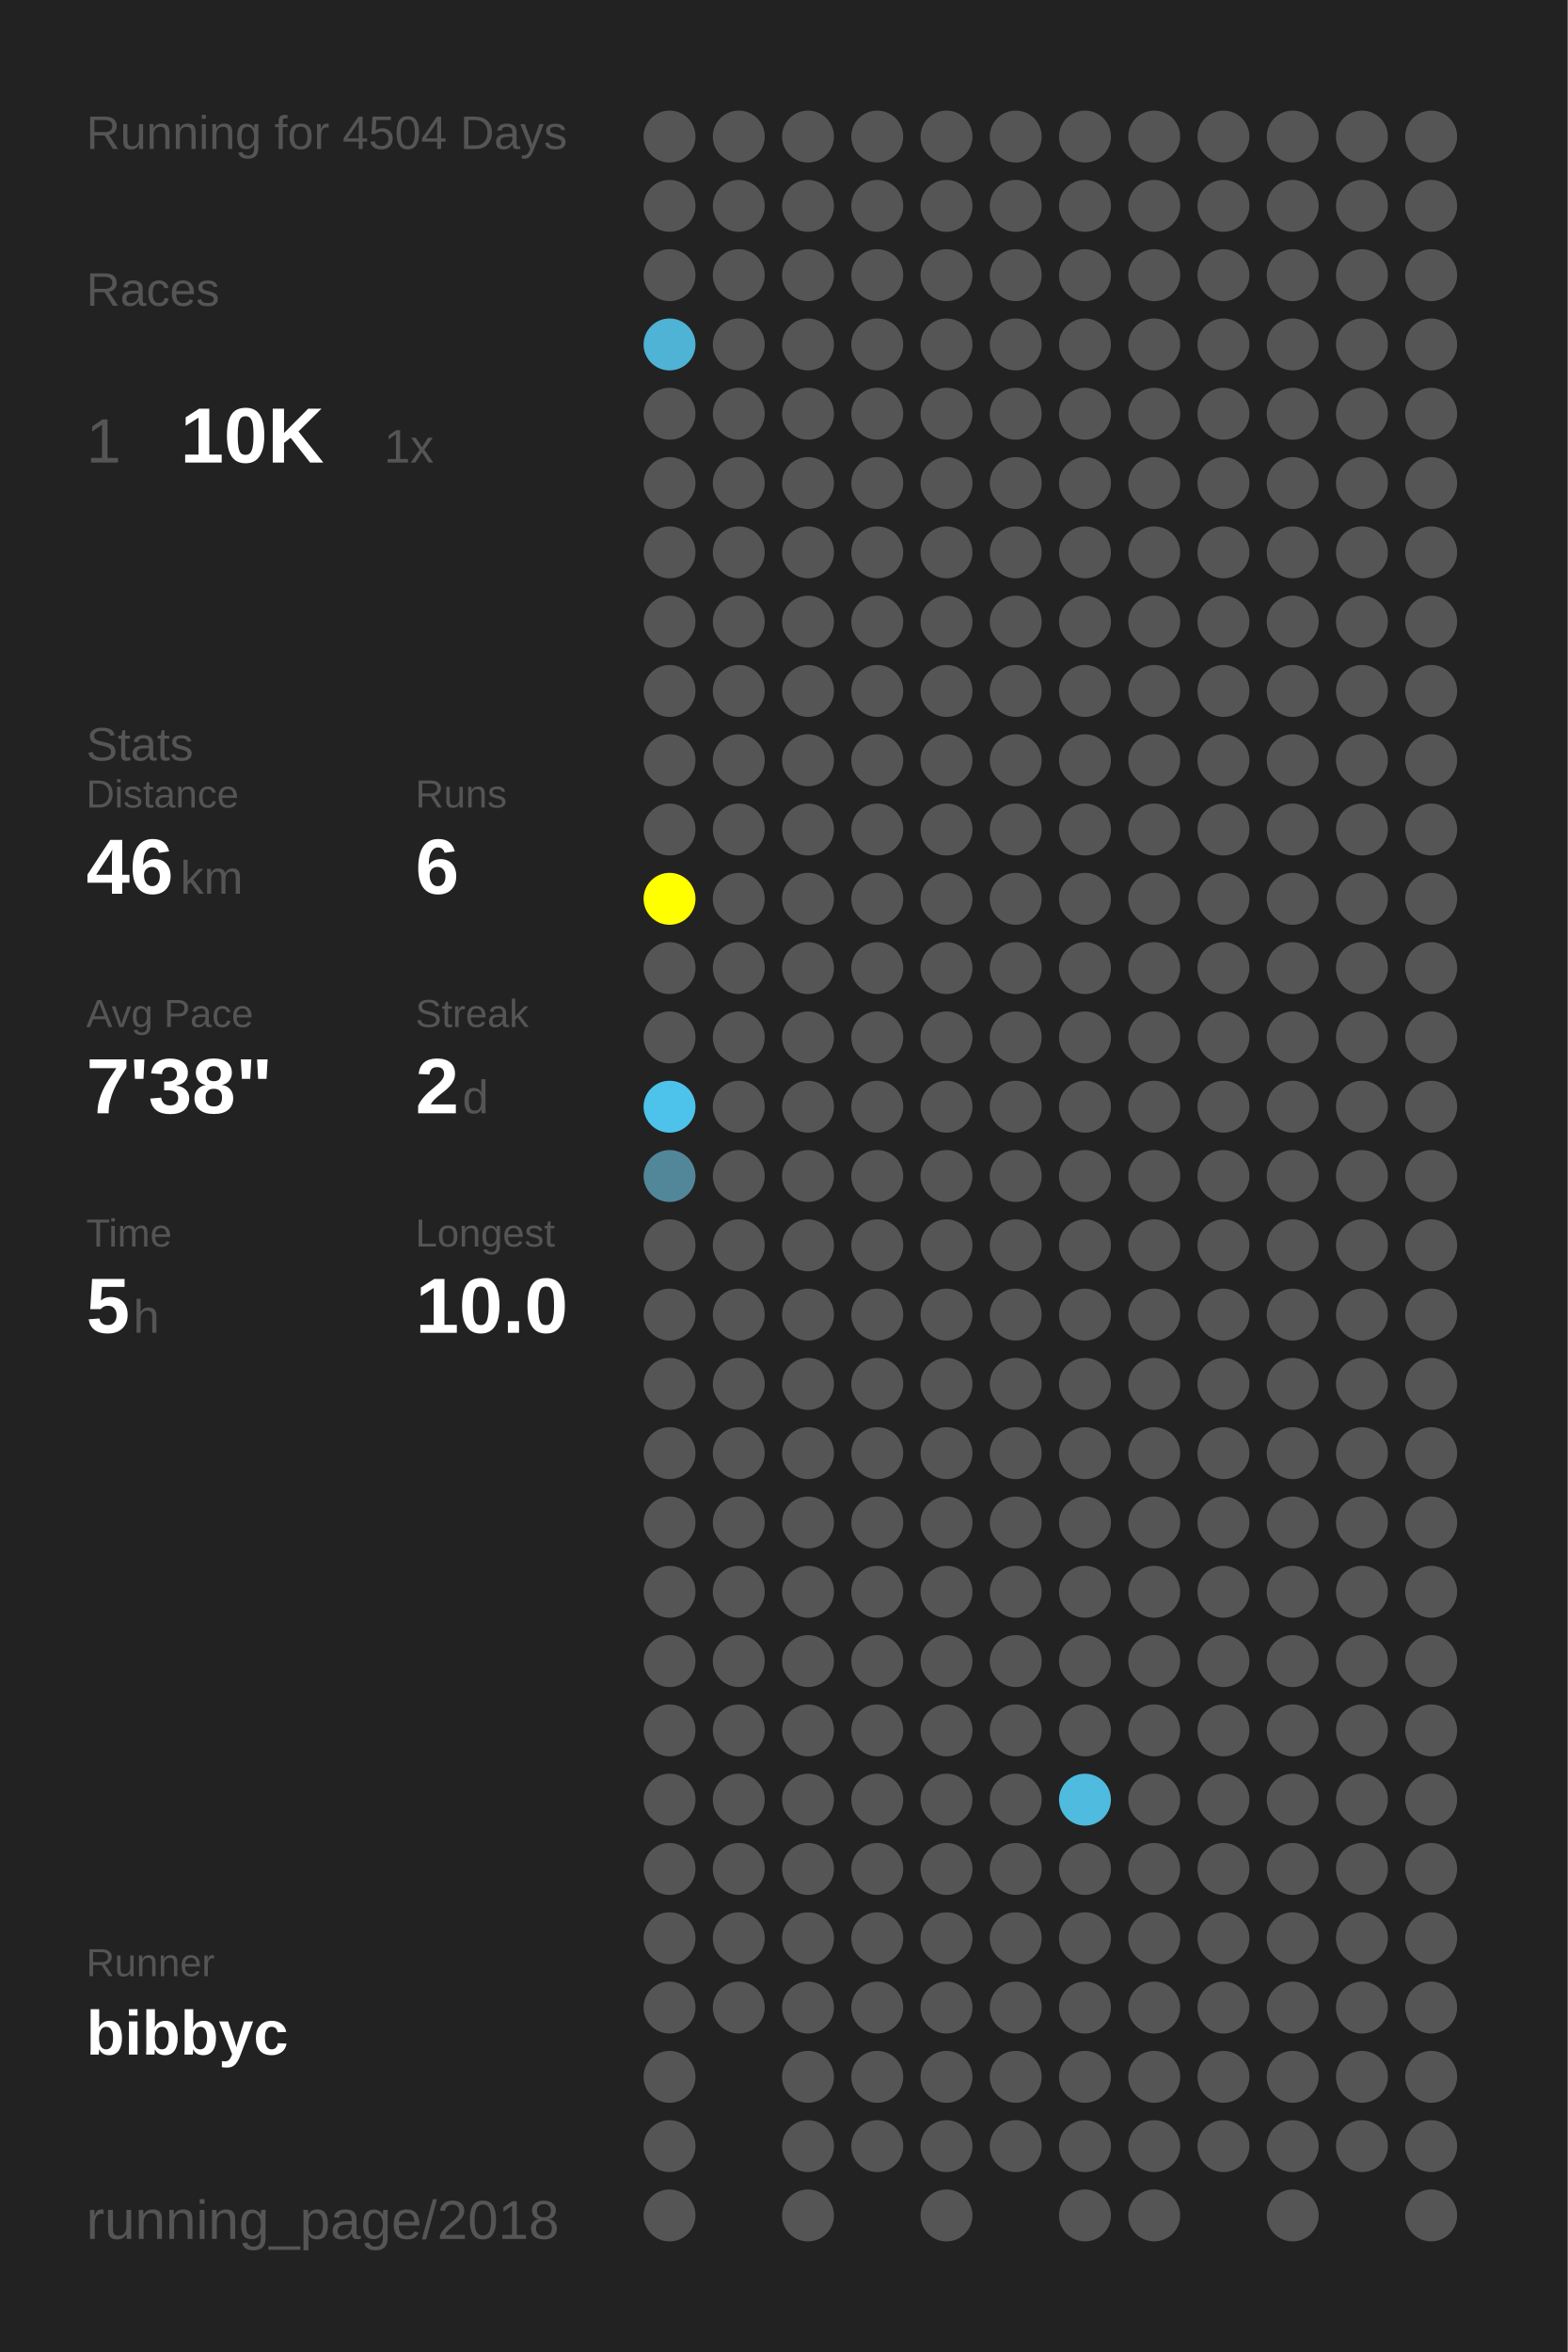
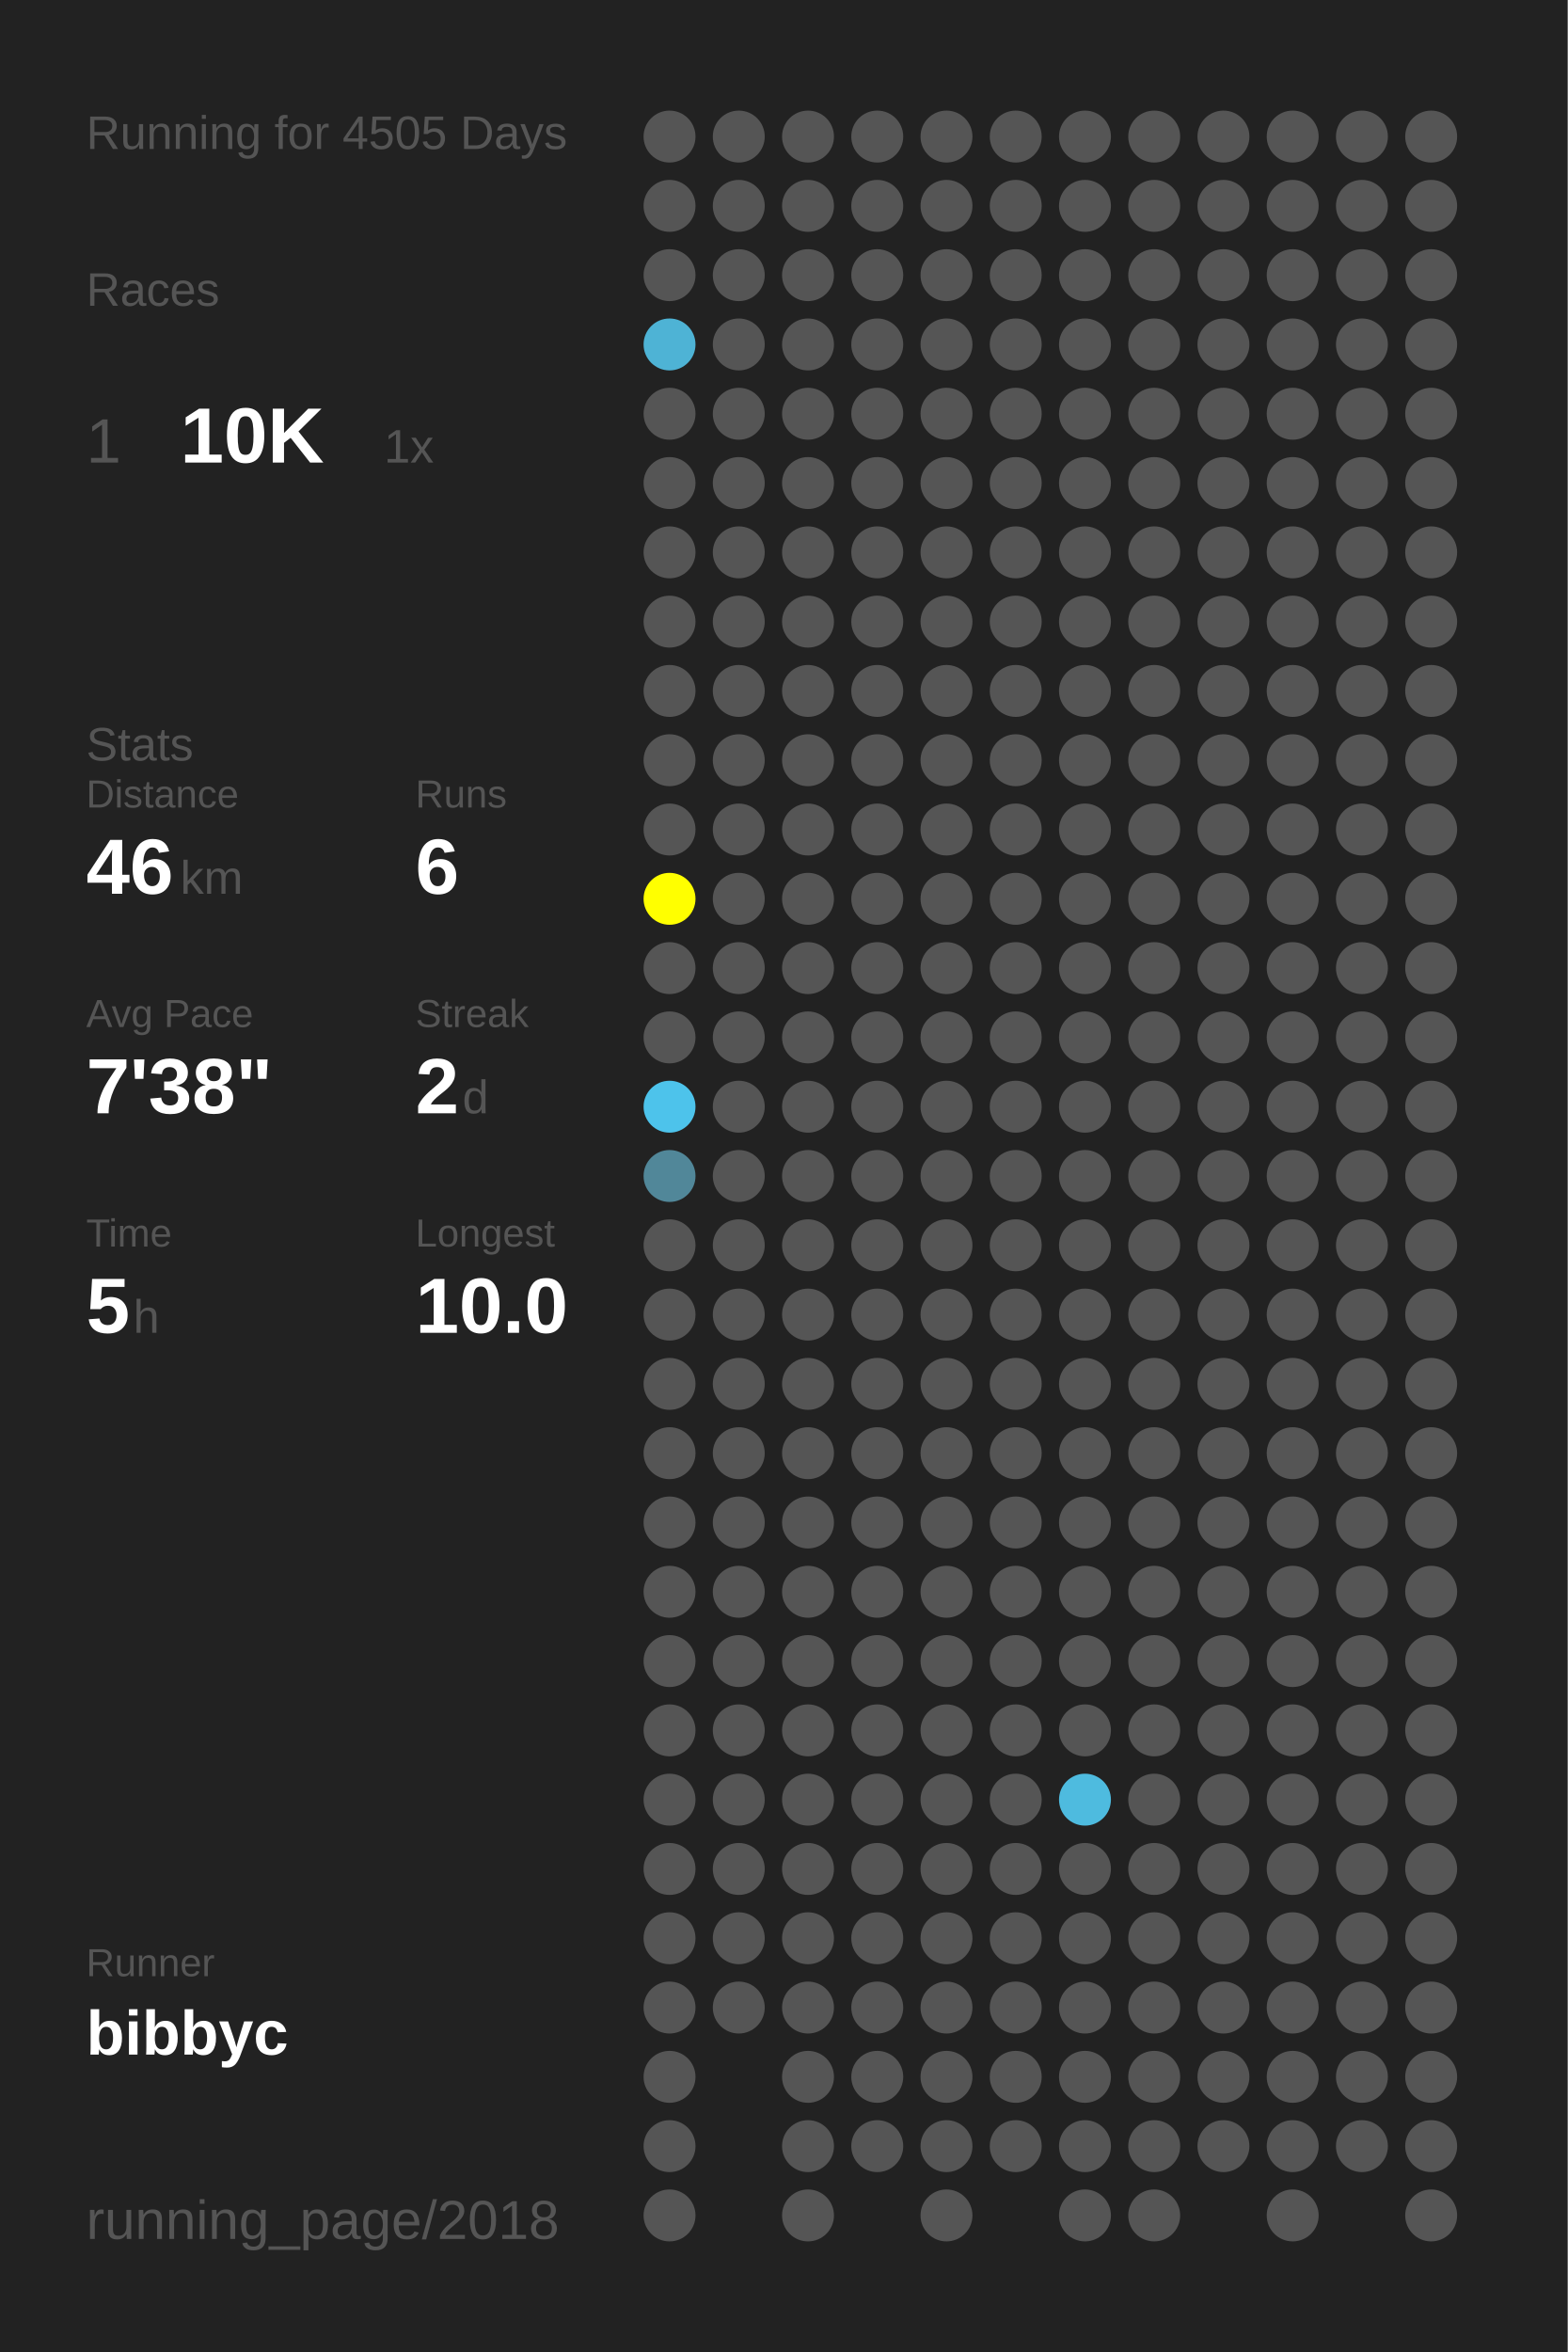
<svg xmlns="http://www.w3.org/2000/svg" baseProfile="full" height="300mm" version="1.1" viewBox="0,0,200,300" width="200mm">
  <defs />
  <rect fill="#222222" height="300" width="200" x="0" y="0" />
-   <text fill="#555555" style="font-size:6px; font-family:Arial;" x="11" y="19">Running for 4504 Days</text>
+   <text fill="#555555" style="font-size:6px; font-family:Arial;" x="11" y="19">Running for 4505 Days</text>
  <text fill="#555555" style="font-size:6px; font-family:Arial;" x="11" y="39">Races</text>
  <text fill="#555555" style="font-size:8px; font-family:Arial;" x="11" y="59">1</text>
  <text fill="#FFFFFF" style="font-size:10px; font-family:Arial; font-weight:bold;" x="23" y="59">10K</text>
  <text fill="#555555" style="font-size:6px; font-family:Arial;" x="49" y="59">1x</text>
  <text fill="#555555" style="font-size:6px; font-family:Arial;" x="11" y="97">Stats</text>
  <text fill="#555555" style="font-size:5px; font-family:Arial;" x="11" y="103">Distance</text>
  <text fill="#FFFFFF" style="font-size:10px; font-family:Arial; font-weight:bold;" x="11" y="114">46</text>
  <text fill="#555555" style="font-size:6px; font-family:Arial;" x="23" y="114">km</text>
  <text fill="#555555" style="font-size:5px; font-family:Arial;" x="53" y="103">Runs</text>
  <text fill="#FFFFFF" style="font-size:10px; font-family:Arial; font-weight:bold;" x="53" y="114">6</text>
  <text fill="#555555" style="font-size:5px; font-family:Arial;" x="11" y="131">Avg Pace</text>
  <text fill="#FFFFFF" style="font-size:10px; font-family:Arial; font-weight:bold;" x="11" y="142">7'38"</text>
  <text fill="#555555" style="font-size:5px; font-family:Arial;" x="53" y="131">Streak</text>
  <text fill="#FFFFFF" style="font-size:10px; font-family:Arial; font-weight:bold;" x="53" y="142">2</text>
  <text fill="#555555" style="font-size:6px; font-family:Arial;" x="59" y="142">d</text>
  <text fill="#555555" style="font-size:5px; font-family:Arial;" x="11" y="159">Time</text>
  <text fill="#FFFFFF" style="font-size:10px; font-family:Arial; font-weight:bold;" x="11" y="170">5</text>
  <text fill="#555555" style="font-size:6px; font-family:Arial;" x="17" y="170">h</text>
  <text fill="#555555" style="font-size:5px; font-family:Arial;" x="53" y="159">Longest</text>
  <text fill="#FFFFFF" style="font-size:10px; font-family:Arial; font-weight:bold;" x="53" y="170">10.0</text>
  <text fill="#555555" style="font-size:5px; font-family:Arial;" x="11" y="252.065">Runner</text>
  <text fill="#FFFFFF" style="font-size:8px; font-family:Arial; font-weight:bold;" x="11" y="262.065">bibbyc</text>
  <text fill="#555555" style="font-size:7px; font-family:Arial;" x="11" y="285.581">running_page/2018</text>
  <circle cx="85.417" cy="17.419" fill="#555555" r="3.312" />
  <circle cx="85.417" cy="26.258" fill="#555555" r="3.312" />
  <circle cx="85.417" cy="35.097" fill="#555555" r="3.312" />
  <circle cx="85.417" cy="43.935" fill="#4eb3d5" r="3.312" />
  <circle cx="85.417" cy="52.774" fill="#555555" r="3.312" />
  <circle cx="85.417" cy="61.613" fill="#555555" r="3.312" />
  <circle cx="85.417" cy="70.452" fill="#555555" r="3.312" />
  <circle cx="85.417" cy="79.29" fill="#555555" r="3.312" />
  <circle cx="85.417" cy="88.129" fill="#555555" r="3.312" />
  <circle cx="85.417" cy="96.968" fill="#555555" r="3.312" />
  <circle cx="85.417" cy="105.806" fill="#555555" r="3.312" />
  <circle cx="85.417" cy="114.645" fill="#FFFF00" r="3.312" />
  <circle cx="85.417" cy="123.484" fill="#555555" r="3.312" />
  <circle cx="85.417" cy="132.323" fill="#555555" r="3.312" />
  <circle cx="85.417" cy="141.161" fill="#4dc3eb" r="3.312" />
  <circle cx="85.417" cy="150" fill="#518799" r="3.312" />
  <circle cx="85.417" cy="158.839" fill="#555555" r="3.312" />
  <circle cx="85.417" cy="167.677" fill="#555555" r="3.312" />
  <circle cx="85.417" cy="176.516" fill="#555555" r="3.312" />
  <circle cx="85.417" cy="185.355" fill="#555555" r="3.312" />
  <circle cx="85.417" cy="194.194" fill="#555555" r="3.312" />
  <circle cx="85.417" cy="203.032" fill="#555555" r="3.312" />
  <circle cx="85.417" cy="211.871" fill="#555555" r="3.312" />
  <circle cx="85.417" cy="220.71" fill="#555555" r="3.312" />
  <circle cx="85.417" cy="229.548" fill="#555555" r="3.312" />
  <circle cx="85.417" cy="238.387" fill="#555555" r="3.312" />
  <circle cx="85.417" cy="247.226" fill="#555555" r="3.312" />
  <circle cx="85.417" cy="256.065" fill="#555555" r="3.312" />
  <circle cx="85.417" cy="264.903" fill="#555555" r="3.312" />
  <circle cx="85.417" cy="273.742" fill="#555555" r="3.312" />
  <circle cx="85.417" cy="282.581" fill="#555555" r="3.312" />
  <circle cx="94.25" cy="17.419" fill="#555555" r="3.312" />
  <circle cx="94.25" cy="26.258" fill="#555555" r="3.312" />
  <circle cx="94.25" cy="35.097" fill="#555555" r="3.312" />
  <circle cx="94.25" cy="43.935" fill="#555555" r="3.312" />
  <circle cx="94.25" cy="52.774" fill="#555555" r="3.312" />
  <circle cx="94.25" cy="61.613" fill="#555555" r="3.312" />
  <circle cx="94.25" cy="70.452" fill="#555555" r="3.312" />
  <circle cx="94.25" cy="79.29" fill="#555555" r="3.312" />
  <circle cx="94.25" cy="88.129" fill="#555555" r="3.312" />
  <circle cx="94.25" cy="96.968" fill="#555555" r="3.312" />
  <circle cx="94.25" cy="105.806" fill="#555555" r="3.312" />
  <circle cx="94.25" cy="114.645" fill="#555555" r="3.312" />
  <circle cx="94.25" cy="123.484" fill="#555555" r="3.312" />
  <circle cx="94.25" cy="132.323" fill="#555555" r="3.312" />
  <circle cx="94.25" cy="141.161" fill="#555555" r="3.312" />
  <circle cx="94.25" cy="150" fill="#555555" r="3.312" />
  <circle cx="94.25" cy="158.839" fill="#555555" r="3.312" />
  <circle cx="94.25" cy="167.677" fill="#555555" r="3.312" />
  <circle cx="94.25" cy="176.516" fill="#555555" r="3.312" />
  <circle cx="94.25" cy="185.355" fill="#555555" r="3.312" />
  <circle cx="94.25" cy="194.194" fill="#555555" r="3.312" />
  <circle cx="94.25" cy="203.032" fill="#555555" r="3.312" />
  <circle cx="94.25" cy="211.871" fill="#555555" r="3.312" />
  <circle cx="94.25" cy="220.71" fill="#555555" r="3.312" />
  <circle cx="94.25" cy="229.548" fill="#555555" r="3.312" />
  <circle cx="94.25" cy="238.387" fill="#555555" r="3.312" />
  <circle cx="94.25" cy="247.226" fill="#555555" r="3.312" />
  <circle cx="94.25" cy="256.065" fill="#555555" r="3.312" />
  <circle cx="103.083" cy="17.419" fill="#555555" r="3.312" />
  <circle cx="103.083" cy="26.258" fill="#555555" r="3.312" />
  <circle cx="103.083" cy="35.097" fill="#555555" r="3.312" />
  <circle cx="103.083" cy="43.935" fill="#555555" r="3.312" />
  <circle cx="103.083" cy="52.774" fill="#555555" r="3.312" />
  <circle cx="103.083" cy="61.613" fill="#555555" r="3.312" />
  <circle cx="103.083" cy="70.452" fill="#555555" r="3.312" />
  <circle cx="103.083" cy="79.29" fill="#555555" r="3.312" />
  <circle cx="103.083" cy="88.129" fill="#555555" r="3.312" />
  <circle cx="103.083" cy="96.968" fill="#555555" r="3.312" />
  <circle cx="103.083" cy="105.806" fill="#555555" r="3.312" />
  <circle cx="103.083" cy="114.645" fill="#555555" r="3.312" />
  <circle cx="103.083" cy="123.484" fill="#555555" r="3.312" />
  <circle cx="103.083" cy="132.323" fill="#555555" r="3.312" />
  <circle cx="103.083" cy="141.161" fill="#555555" r="3.312" />
  <circle cx="103.083" cy="150" fill="#555555" r="3.312" />
  <circle cx="103.083" cy="158.839" fill="#555555" r="3.312" />
  <circle cx="103.083" cy="167.677" fill="#555555" r="3.312" />
  <circle cx="103.083" cy="176.516" fill="#555555" r="3.312" />
  <circle cx="103.083" cy="185.355" fill="#555555" r="3.312" />
  <circle cx="103.083" cy="194.194" fill="#555555" r="3.312" />
  <circle cx="103.083" cy="203.032" fill="#555555" r="3.312" />
  <circle cx="103.083" cy="211.871" fill="#555555" r="3.312" />
  <circle cx="103.083" cy="220.71" fill="#555555" r="3.312" />
  <circle cx="103.083" cy="229.548" fill="#555555" r="3.312" />
  <circle cx="103.083" cy="238.387" fill="#555555" r="3.312" />
  <circle cx="103.083" cy="247.226" fill="#555555" r="3.312" />
  <circle cx="103.083" cy="256.065" fill="#555555" r="3.312" />
  <circle cx="103.083" cy="264.903" fill="#555555" r="3.312" />
  <circle cx="103.083" cy="273.742" fill="#555555" r="3.312" />
  <circle cx="103.083" cy="282.581" fill="#555555" r="3.312" />
  <circle cx="111.917" cy="17.419" fill="#555555" r="3.312" />
  <circle cx="111.917" cy="26.258" fill="#555555" r="3.312" />
  <circle cx="111.917" cy="35.097" fill="#555555" r="3.312" />
  <circle cx="111.917" cy="43.935" fill="#555555" r="3.312" />
  <circle cx="111.917" cy="52.774" fill="#555555" r="3.312" />
  <circle cx="111.917" cy="61.613" fill="#555555" r="3.312" />
  <circle cx="111.917" cy="70.452" fill="#555555" r="3.312" />
  <circle cx="111.917" cy="79.29" fill="#555555" r="3.312" />
  <circle cx="111.917" cy="88.129" fill="#555555" r="3.312" />
  <circle cx="111.917" cy="96.968" fill="#555555" r="3.312" />
  <circle cx="111.917" cy="105.806" fill="#555555" r="3.312" />
  <circle cx="111.917" cy="114.645" fill="#555555" r="3.312" />
  <circle cx="111.917" cy="123.484" fill="#555555" r="3.312" />
  <circle cx="111.917" cy="132.323" fill="#555555" r="3.312" />
  <circle cx="111.917" cy="141.161" fill="#555555" r="3.312" />
  <circle cx="111.917" cy="150" fill="#555555" r="3.312" />
  <circle cx="111.917" cy="158.839" fill="#555555" r="3.312" />
  <circle cx="111.917" cy="167.677" fill="#555555" r="3.312" />
  <circle cx="111.917" cy="176.516" fill="#555555" r="3.312" />
  <circle cx="111.917" cy="185.355" fill="#555555" r="3.312" />
  <circle cx="111.917" cy="194.194" fill="#555555" r="3.312" />
  <circle cx="111.917" cy="203.032" fill="#555555" r="3.312" />
  <circle cx="111.917" cy="211.871" fill="#555555" r="3.312" />
  <circle cx="111.917" cy="220.71" fill="#555555" r="3.312" />
  <circle cx="111.917" cy="229.548" fill="#555555" r="3.312" />
  <circle cx="111.917" cy="238.387" fill="#555555" r="3.312" />
  <circle cx="111.917" cy="247.226" fill="#555555" r="3.312" />
  <circle cx="111.917" cy="256.065" fill="#555555" r="3.312" />
  <circle cx="111.917" cy="264.903" fill="#555555" r="3.312" />
  <circle cx="111.917" cy="273.742" fill="#555555" r="3.312" />
  <circle cx="120.75" cy="17.419" fill="#555555" r="3.312" />
  <circle cx="120.75" cy="26.258" fill="#555555" r="3.312" />
  <circle cx="120.75" cy="35.097" fill="#555555" r="3.312" />
  <circle cx="120.75" cy="43.935" fill="#555555" r="3.312" />
  <circle cx="120.75" cy="52.774" fill="#555555" r="3.312" />
  <circle cx="120.75" cy="61.613" fill="#555555" r="3.312" />
  <circle cx="120.75" cy="70.452" fill="#555555" r="3.312" />
  <circle cx="120.75" cy="79.29" fill="#555555" r="3.312" />
  <circle cx="120.75" cy="88.129" fill="#555555" r="3.312" />
  <circle cx="120.75" cy="96.968" fill="#555555" r="3.312" />
  <circle cx="120.75" cy="105.806" fill="#555555" r="3.312" />
  <circle cx="120.75" cy="114.645" fill="#555555" r="3.312" />
  <circle cx="120.75" cy="123.484" fill="#555555" r="3.312" />
  <circle cx="120.75" cy="132.323" fill="#555555" r="3.312" />
  <circle cx="120.75" cy="141.161" fill="#555555" r="3.312" />
  <circle cx="120.75" cy="150" fill="#555555" r="3.312" />
  <circle cx="120.75" cy="158.839" fill="#555555" r="3.312" />
  <circle cx="120.75" cy="167.677" fill="#555555" r="3.312" />
  <circle cx="120.75" cy="176.516" fill="#555555" r="3.312" />
  <circle cx="120.75" cy="185.355" fill="#555555" r="3.312" />
  <circle cx="120.75" cy="194.194" fill="#555555" r="3.312" />
  <circle cx="120.75" cy="203.032" fill="#555555" r="3.312" />
  <circle cx="120.75" cy="211.871" fill="#555555" r="3.312" />
  <circle cx="120.75" cy="220.71" fill="#555555" r="3.312" />
  <circle cx="120.75" cy="229.548" fill="#555555" r="3.312" />
  <circle cx="120.75" cy="238.387" fill="#555555" r="3.312" />
  <circle cx="120.75" cy="247.226" fill="#555555" r="3.312" />
  <circle cx="120.75" cy="256.065" fill="#555555" r="3.312" />
  <circle cx="120.75" cy="264.903" fill="#555555" r="3.312" />
  <circle cx="120.75" cy="273.742" fill="#555555" r="3.312" />
  <circle cx="120.75" cy="282.581" fill="#555555" r="3.312" />
  <circle cx="129.583" cy="17.419" fill="#555555" r="3.312" />
  <circle cx="129.583" cy="26.258" fill="#555555" r="3.312" />
  <circle cx="129.583" cy="35.097" fill="#555555" r="3.312" />
  <circle cx="129.583" cy="43.935" fill="#555555" r="3.312" />
  <circle cx="129.583" cy="52.774" fill="#555555" r="3.312" />
  <circle cx="129.583" cy="61.613" fill="#555555" r="3.312" />
  <circle cx="129.583" cy="70.452" fill="#555555" r="3.312" />
  <circle cx="129.583" cy="79.29" fill="#555555" r="3.312" />
  <circle cx="129.583" cy="88.129" fill="#555555" r="3.312" />
  <circle cx="129.583" cy="96.968" fill="#555555" r="3.312" />
  <circle cx="129.583" cy="105.806" fill="#555555" r="3.312" />
  <circle cx="129.583" cy="114.645" fill="#555555" r="3.312" />
  <circle cx="129.583" cy="123.484" fill="#555555" r="3.312" />
  <circle cx="129.583" cy="132.323" fill="#555555" r="3.312" />
  <circle cx="129.583" cy="141.161" fill="#555555" r="3.312" />
  <circle cx="129.583" cy="150" fill="#555555" r="3.312" />
  <circle cx="129.583" cy="158.839" fill="#555555" r="3.312" />
  <circle cx="129.583" cy="167.677" fill="#555555" r="3.312" />
  <circle cx="129.583" cy="176.516" fill="#555555" r="3.312" />
  <circle cx="129.583" cy="185.355" fill="#555555" r="3.312" />
  <circle cx="129.583" cy="194.194" fill="#555555" r="3.312" />
  <circle cx="129.583" cy="203.032" fill="#555555" r="3.312" />
  <circle cx="129.583" cy="211.871" fill="#555555" r="3.312" />
  <circle cx="129.583" cy="220.71" fill="#555555" r="3.312" />
  <circle cx="129.583" cy="229.548" fill="#555555" r="3.312" />
  <circle cx="129.583" cy="238.387" fill="#555555" r="3.312" />
  <circle cx="129.583" cy="247.226" fill="#555555" r="3.312" />
  <circle cx="129.583" cy="256.065" fill="#555555" r="3.312" />
  <circle cx="129.583" cy="264.903" fill="#555555" r="3.312" />
  <circle cx="129.583" cy="273.742" fill="#555555" r="3.312" />
  <circle cx="138.417" cy="17.419" fill="#555555" r="3.312" />
  <circle cx="138.417" cy="26.258" fill="#555555" r="3.312" />
  <circle cx="138.417" cy="35.097" fill="#555555" r="3.312" />
  <circle cx="138.417" cy="43.935" fill="#555555" r="3.312" />
  <circle cx="138.417" cy="52.774" fill="#555555" r="3.312" />
  <circle cx="138.417" cy="61.613" fill="#555555" r="3.312" />
  <circle cx="138.417" cy="70.452" fill="#555555" r="3.312" />
  <circle cx="138.417" cy="79.29" fill="#555555" r="3.312" />
  <circle cx="138.417" cy="88.129" fill="#555555" r="3.312" />
  <circle cx="138.417" cy="96.968" fill="#555555" r="3.312" />
  <circle cx="138.417" cy="105.806" fill="#555555" r="3.312" />
  <circle cx="138.417" cy="114.645" fill="#555555" r="3.312" />
  <circle cx="138.417" cy="123.484" fill="#555555" r="3.312" />
  <circle cx="138.417" cy="132.323" fill="#555555" r="3.312" />
  <circle cx="138.417" cy="141.161" fill="#555555" r="3.312" />
  <circle cx="138.417" cy="150" fill="#555555" r="3.312" />
  <circle cx="138.417" cy="158.839" fill="#555555" r="3.312" />
  <circle cx="138.417" cy="167.677" fill="#555555" r="3.312" />
  <circle cx="138.417" cy="176.516" fill="#555555" r="3.312" />
  <circle cx="138.417" cy="185.355" fill="#555555" r="3.312" />
  <circle cx="138.417" cy="194.194" fill="#555555" r="3.312" />
  <circle cx="138.417" cy="203.032" fill="#555555" r="3.312" />
  <circle cx="138.417" cy="211.871" fill="#555555" r="3.312" />
  <circle cx="138.417" cy="220.71" fill="#555555" r="3.312" />
  <circle cx="138.417" cy="229.548" fill="#4ebbdf" r="3.312" />
  <circle cx="138.417" cy="238.387" fill="#555555" r="3.312" />
  <circle cx="138.417" cy="247.226" fill="#555555" r="3.312" />
  <circle cx="138.417" cy="256.065" fill="#555555" r="3.312" />
  <circle cx="138.417" cy="264.903" fill="#555555" r="3.312" />
  <circle cx="138.417" cy="273.742" fill="#555555" r="3.312" />
  <circle cx="138.417" cy="282.581" fill="#555555" r="3.312" />
  <circle cx="147.25" cy="17.419" fill="#555555" r="3.312" />
  <circle cx="147.25" cy="26.258" fill="#555555" r="3.312" />
  <circle cx="147.25" cy="35.097" fill="#555555" r="3.312" />
  <circle cx="147.25" cy="43.935" fill="#555555" r="3.312" />
  <circle cx="147.25" cy="52.774" fill="#555555" r="3.312" />
  <circle cx="147.25" cy="61.613" fill="#555555" r="3.312" />
  <circle cx="147.25" cy="70.452" fill="#555555" r="3.312" />
  <circle cx="147.25" cy="79.29" fill="#555555" r="3.312" />
  <circle cx="147.25" cy="88.129" fill="#555555" r="3.312" />
  <circle cx="147.25" cy="96.968" fill="#555555" r="3.312" />
  <circle cx="147.25" cy="105.806" fill="#555555" r="3.312" />
  <circle cx="147.25" cy="114.645" fill="#555555" r="3.312" />
  <circle cx="147.25" cy="123.484" fill="#555555" r="3.312" />
  <circle cx="147.25" cy="132.323" fill="#555555" r="3.312" />
  <circle cx="147.25" cy="141.161" fill="#555555" r="3.312" />
  <circle cx="147.25" cy="150" fill="#555555" r="3.312" />
  <circle cx="147.25" cy="158.839" fill="#555555" r="3.312" />
  <circle cx="147.25" cy="167.677" fill="#555555" r="3.312" />
  <circle cx="147.25" cy="176.516" fill="#555555" r="3.312" />
  <circle cx="147.25" cy="185.355" fill="#555555" r="3.312" />
  <circle cx="147.25" cy="194.194" fill="#555555" r="3.312" />
  <circle cx="147.25" cy="203.032" fill="#555555" r="3.312" />
  <circle cx="147.25" cy="211.871" fill="#555555" r="3.312" />
  <circle cx="147.25" cy="220.71" fill="#555555" r="3.312" />
  <circle cx="147.25" cy="229.548" fill="#555555" r="3.312" />
  <circle cx="147.25" cy="238.387" fill="#555555" r="3.312" />
  <circle cx="147.25" cy="247.226" fill="#555555" r="3.312" />
  <circle cx="147.25" cy="256.065" fill="#555555" r="3.312" />
  <circle cx="147.25" cy="264.903" fill="#555555" r="3.312" />
  <circle cx="147.25" cy="273.742" fill="#555555" r="3.312" />
  <circle cx="147.25" cy="282.581" fill="#555555" r="3.312" />
  <circle cx="156.083" cy="17.419" fill="#555555" r="3.312" />
  <circle cx="156.083" cy="26.258" fill="#555555" r="3.312" />
  <circle cx="156.083" cy="35.097" fill="#555555" r="3.312" />
  <circle cx="156.083" cy="43.935" fill="#555555" r="3.312" />
  <circle cx="156.083" cy="52.774" fill="#555555" r="3.312" />
  <circle cx="156.083" cy="61.613" fill="#555555" r="3.312" />
  <circle cx="156.083" cy="70.452" fill="#555555" r="3.312" />
  <circle cx="156.083" cy="79.29" fill="#555555" r="3.312" />
  <circle cx="156.083" cy="88.129" fill="#555555" r="3.312" />
  <circle cx="156.083" cy="96.968" fill="#555555" r="3.312" />
  <circle cx="156.083" cy="105.806" fill="#555555" r="3.312" />
  <circle cx="156.083" cy="114.645" fill="#555555" r="3.312" />
  <circle cx="156.083" cy="123.484" fill="#555555" r="3.312" />
  <circle cx="156.083" cy="132.323" fill="#555555" r="3.312" />
  <circle cx="156.083" cy="141.161" fill="#555555" r="3.312" />
  <circle cx="156.083" cy="150" fill="#555555" r="3.312" />
  <circle cx="156.083" cy="158.839" fill="#555555" r="3.312" />
  <circle cx="156.083" cy="167.677" fill="#555555" r="3.312" />
  <circle cx="156.083" cy="176.516" fill="#555555" r="3.312" />
  <circle cx="156.083" cy="185.355" fill="#555555" r="3.312" />
  <circle cx="156.083" cy="194.194" fill="#555555" r="3.312" />
  <circle cx="156.083" cy="203.032" fill="#555555" r="3.312" />
  <circle cx="156.083" cy="211.871" fill="#555555" r="3.312" />
  <circle cx="156.083" cy="220.71" fill="#555555" r="3.312" />
  <circle cx="156.083" cy="229.548" fill="#555555" r="3.312" />
  <circle cx="156.083" cy="238.387" fill="#555555" r="3.312" />
  <circle cx="156.083" cy="247.226" fill="#555555" r="3.312" />
  <circle cx="156.083" cy="256.065" fill="#555555" r="3.312" />
  <circle cx="156.083" cy="264.903" fill="#555555" r="3.312" />
  <circle cx="156.083" cy="273.742" fill="#555555" r="3.312" />
  <circle cx="164.917" cy="17.419" fill="#555555" r="3.312" />
  <circle cx="164.917" cy="26.258" fill="#555555" r="3.312" />
  <circle cx="164.917" cy="35.097" fill="#555555" r="3.312" />
  <circle cx="164.917" cy="43.935" fill="#555555" r="3.312" />
  <circle cx="164.917" cy="52.774" fill="#555555" r="3.312" />
  <circle cx="164.917" cy="61.613" fill="#555555" r="3.312" />
  <circle cx="164.917" cy="70.452" fill="#555555" r="3.312" />
  <circle cx="164.917" cy="79.29" fill="#555555" r="3.312" />
  <circle cx="164.917" cy="88.129" fill="#555555" r="3.312" />
  <circle cx="164.917" cy="96.968" fill="#555555" r="3.312" />
  <circle cx="164.917" cy="105.806" fill="#555555" r="3.312" />
  <circle cx="164.917" cy="114.645" fill="#555555" r="3.312" />
  <circle cx="164.917" cy="123.484" fill="#555555" r="3.312" />
  <circle cx="164.917" cy="132.323" fill="#555555" r="3.312" />
  <circle cx="164.917" cy="141.161" fill="#555555" r="3.312" />
  <circle cx="164.917" cy="150" fill="#555555" r="3.312" />
  <circle cx="164.917" cy="158.839" fill="#555555" r="3.312" />
  <circle cx="164.917" cy="167.677" fill="#555555" r="3.312" />
  <circle cx="164.917" cy="176.516" fill="#555555" r="3.312" />
  <circle cx="164.917" cy="185.355" fill="#555555" r="3.312" />
  <circle cx="164.917" cy="194.194" fill="#555555" r="3.312" />
  <circle cx="164.917" cy="203.032" fill="#555555" r="3.312" />
  <circle cx="164.917" cy="211.871" fill="#555555" r="3.312" />
  <circle cx="164.917" cy="220.71" fill="#555555" r="3.312" />
  <circle cx="164.917" cy="229.548" fill="#555555" r="3.312" />
  <circle cx="164.917" cy="238.387" fill="#555555" r="3.312" />
  <circle cx="164.917" cy="247.226" fill="#555555" r="3.312" />
  <circle cx="164.917" cy="256.065" fill="#555555" r="3.312" />
  <circle cx="164.917" cy="264.903" fill="#555555" r="3.312" />
  <circle cx="164.917" cy="273.742" fill="#555555" r="3.312" />
  <circle cx="164.917" cy="282.581" fill="#555555" r="3.312" />
  <circle cx="173.75" cy="17.419" fill="#555555" r="3.312" />
  <circle cx="173.75" cy="26.258" fill="#555555" r="3.312" />
  <circle cx="173.75" cy="35.097" fill="#555555" r="3.312" />
  <circle cx="173.75" cy="43.935" fill="#555555" r="3.312" />
  <circle cx="173.75" cy="52.774" fill="#555555" r="3.312" />
  <circle cx="173.75" cy="61.613" fill="#555555" r="3.312" />
  <circle cx="173.75" cy="70.452" fill="#555555" r="3.312" />
  <circle cx="173.75" cy="79.29" fill="#555555" r="3.312" />
  <circle cx="173.75" cy="88.129" fill="#555555" r="3.312" />
  <circle cx="173.75" cy="96.968" fill="#555555" r="3.312" />
  <circle cx="173.75" cy="105.806" fill="#555555" r="3.312" />
  <circle cx="173.75" cy="114.645" fill="#555555" r="3.312" />
  <circle cx="173.75" cy="123.484" fill="#555555" r="3.312" />
  <circle cx="173.75" cy="132.323" fill="#555555" r="3.312" />
  <circle cx="173.75" cy="141.161" fill="#555555" r="3.312" />
  <circle cx="173.75" cy="150" fill="#555555" r="3.312" />
  <circle cx="173.75" cy="158.839" fill="#555555" r="3.312" />
  <circle cx="173.75" cy="167.677" fill="#555555" r="3.312" />
  <circle cx="173.75" cy="176.516" fill="#555555" r="3.312" />
  <circle cx="173.75" cy="185.355" fill="#555555" r="3.312" />
  <circle cx="173.75" cy="194.194" fill="#555555" r="3.312" />
  <circle cx="173.75" cy="203.032" fill="#555555" r="3.312" />
  <circle cx="173.75" cy="211.871" fill="#555555" r="3.312" />
  <circle cx="173.75" cy="220.71" fill="#555555" r="3.312" />
  <circle cx="173.75" cy="229.548" fill="#555555" r="3.312" />
  <circle cx="173.75" cy="238.387" fill="#555555" r="3.312" />
  <circle cx="173.75" cy="247.226" fill="#555555" r="3.312" />
  <circle cx="173.75" cy="256.065" fill="#555555" r="3.312" />
  <circle cx="173.75" cy="264.903" fill="#555555" r="3.312" />
  <circle cx="173.75" cy="273.742" fill="#555555" r="3.312" />
  <circle cx="182.583" cy="17.419" fill="#555555" r="3.312" />
  <circle cx="182.583" cy="26.258" fill="#555555" r="3.312" />
  <circle cx="182.583" cy="35.097" fill="#555555" r="3.312" />
  <circle cx="182.583" cy="43.935" fill="#555555" r="3.312" />
  <circle cx="182.583" cy="52.774" fill="#555555" r="3.312" />
  <circle cx="182.583" cy="61.613" fill="#555555" r="3.312" />
  <circle cx="182.583" cy="70.452" fill="#555555" r="3.312" />
  <circle cx="182.583" cy="79.29" fill="#555555" r="3.312" />
  <circle cx="182.583" cy="88.129" fill="#555555" r="3.312" />
  <circle cx="182.583" cy="96.968" fill="#555555" r="3.312" />
  <circle cx="182.583" cy="105.806" fill="#555555" r="3.312" />
  <circle cx="182.583" cy="114.645" fill="#555555" r="3.312" />
  <circle cx="182.583" cy="123.484" fill="#555555" r="3.312" />
  <circle cx="182.583" cy="132.323" fill="#555555" r="3.312" />
  <circle cx="182.583" cy="141.161" fill="#555555" r="3.312" />
  <circle cx="182.583" cy="150" fill="#555555" r="3.312" />
  <circle cx="182.583" cy="158.839" fill="#555555" r="3.312" />
  <circle cx="182.583" cy="167.677" fill="#555555" r="3.312" />
  <circle cx="182.583" cy="176.516" fill="#555555" r="3.312" />
  <circle cx="182.583" cy="185.355" fill="#555555" r="3.312" />
  <circle cx="182.583" cy="194.194" fill="#555555" r="3.312" />
  <circle cx="182.583" cy="203.032" fill="#555555" r="3.312" />
  <circle cx="182.583" cy="211.871" fill="#555555" r="3.312" />
  <circle cx="182.583" cy="220.71" fill="#555555" r="3.312" />
  <circle cx="182.583" cy="229.548" fill="#555555" r="3.312" />
  <circle cx="182.583" cy="238.387" fill="#555555" r="3.312" />
  <circle cx="182.583" cy="247.226" fill="#555555" r="3.312" />
  <circle cx="182.583" cy="256.065" fill="#555555" r="3.312" />
  <circle cx="182.583" cy="264.903" fill="#555555" r="3.312" />
  <circle cx="182.583" cy="273.742" fill="#555555" r="3.312" />
  <circle cx="182.583" cy="282.581" fill="#555555" r="3.312" />
</svg>
